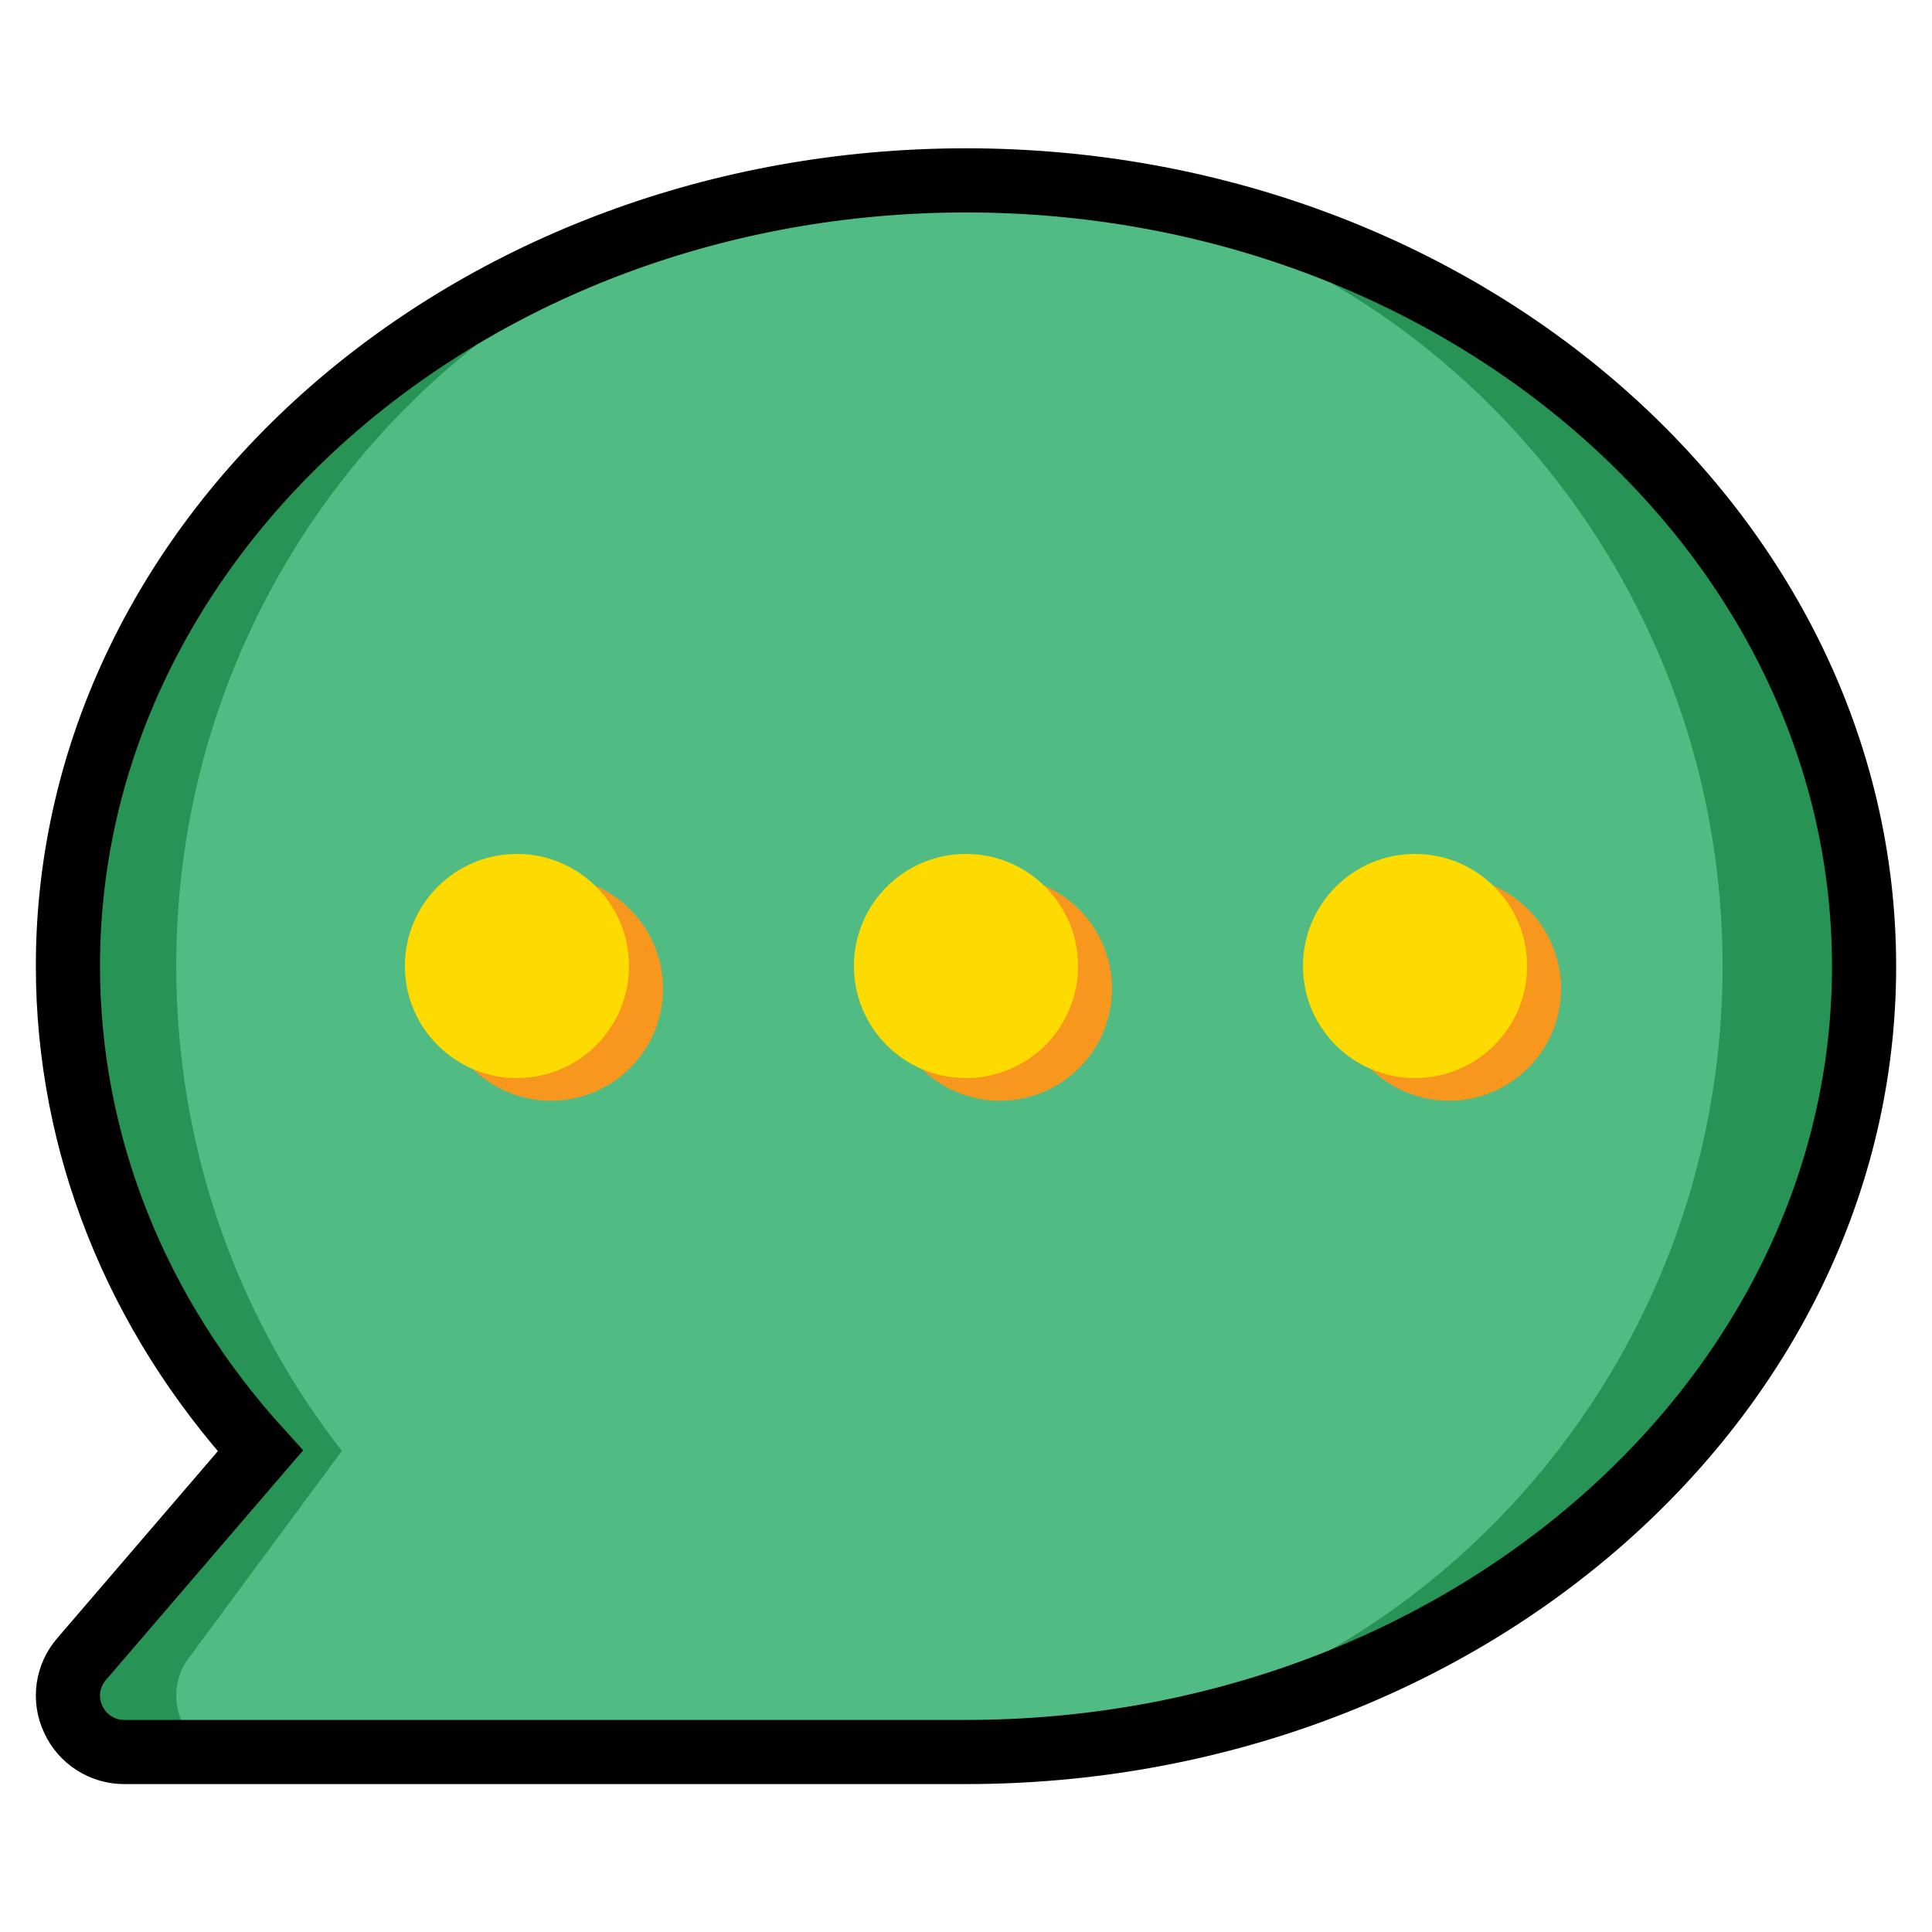
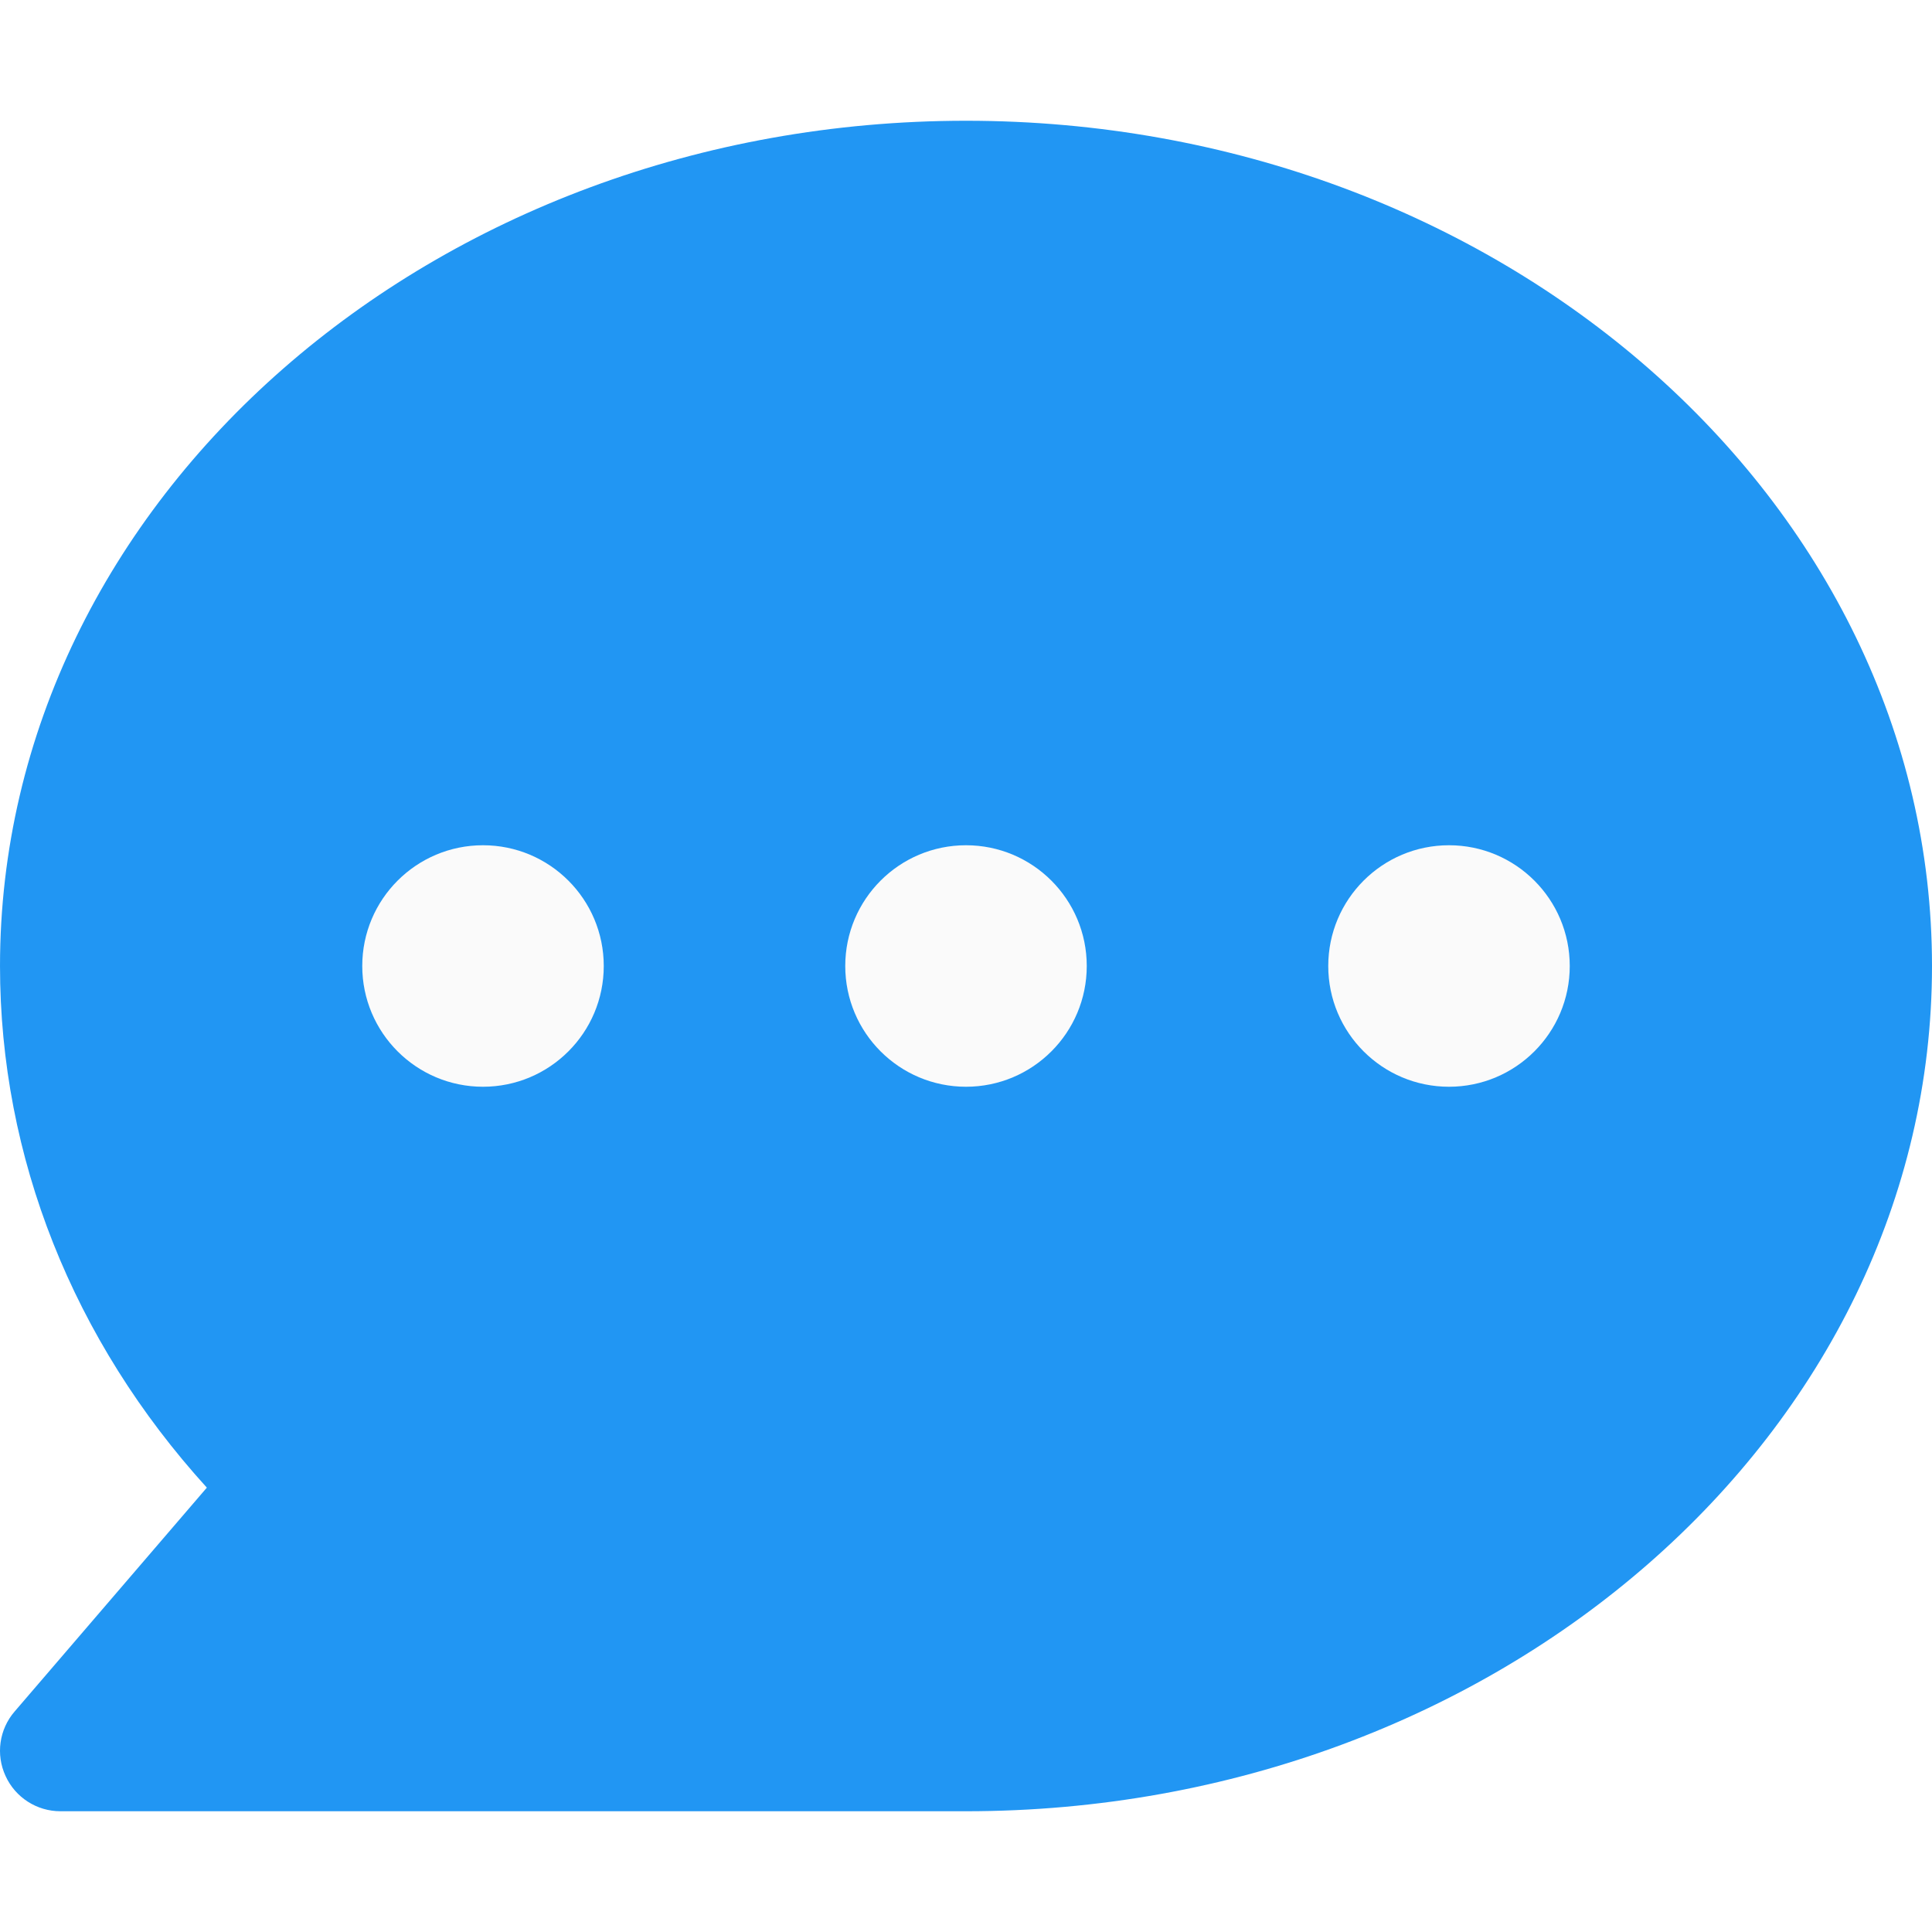
- <svg xmlns="http://www.w3.org/2000/svg" version="1.1" id="Capa_1" x="0px" y="0px" viewBox="0 0 512 512" style="enable-background:new 0 0 512 512;" xml:space="preserve">
-   <style type="text/css">
- 	.st0{fill:#279355;}
- 	.st1{fill:#50BB82;}
- 	.st2{fill:none;stroke:#000000;stroke-width:17;stroke-miterlimit:10;}
- 	.st3{fill:#F7971D;}
- 	.st4{fill:#FDDB00;}
- </style>
-   <path class="st0" d="M256,47.8C124.8,47.8,18,141.2,18,256c0,47.1,18,92.2,51,128.5l-47.4,55.2c-3.8,4.4-4.7,10.6-2.2,15.9  c2.4,5.3,7.7,8.7,13.5,8.7H256c131.2,0,238-93.4,238-208.2S387.2,47.8,256,47.8z" />
-   <path class="st1" d="M251.6,47.8c-113,0-204.9,93.4-204.9,208.2c0,47.1,15.5,92.2,43.9,128.5l-40.8,55.2c-3.3,4.4-4,10.6-1.9,15.9  c2.1,5.3,6.6,8.7,11.6,8.7h192.1c113,0,204.9-93.4,204.9-208.2S364.6,47.8,251.6,47.8z" />
-   <path class="st2" d="M256,47.8C124.8,47.8,18,141.2,18,256c0,47.1,18,92.2,51,128.5l-47.4,55.2c-3.8,4.4-4.7,10.6-2.2,15.9  c2.4,5.3,7.7,8.7,13.5,8.7H256c131.2,0,238-93.4,238-208.2S387.2,47.8,256,47.8z" />
+ <svg xmlns="http://www.w3.org/2000/svg" version="1.1" id="Capa_1" x="0px" y="0px" viewBox="0 0 512.002 512.002" style="enable-background:new 0 0 512.002 512.002;" xml:space="preserve">
+   <path style="fill:#2196F3;" d="M256.002,32.001c-141.152,0-256,100.48-256,224c0,50.624,19.328,99.2,54.816,138.24L3.874,453.569  c-4.096,4.736-5.024,11.424-2.4,17.088c2.592,5.696,8.288,9.344,14.528,9.344h240c141.152,0,256-100.48,256-224  S397.154,32.001,256.002,32.001z" />
  <g>
-     <circle class="st3" cx="265" cy="262" r="29.7" />
-     <circle class="st3" cx="146" cy="262" r="29.7" />
-     <circle class="st3" cx="384" cy="262" r="29.7" />
+     <circle style="fill:#FAFAFA;" cx="256.002" cy="256.001" r="32" />
+     <circle style="fill:#FAFAFA;" cx="128.002" cy="256.001" r="32" />
+     <circle style="fill:#FAFAFA;" cx="384.002" cy="256.001" r="32" />
  </g>
  <g>
-     <circle class="st4" cx="256" cy="256" r="29.7" />
-     <circle class="st4" cx="137" cy="256" r="29.7" />
-     <circle class="st4" cx="375" cy="256" r="29.7" />
-   </g>
+ </g>
+   <g>
+ </g>
+   <g>
+ </g>
+   <g>
+ </g>
+   <g>
+ </g>
+   <g>
+ </g>
+   <g>
+ </g>
+   <g>
+ </g>
+   <g>
+ </g>
+   <g>
+ </g>
+   <g>
+ </g>
+   <g>
+ </g>
+   <g>
+ </g>
+   <g>
+ </g>
+   <g>
+ </g>
</svg>
